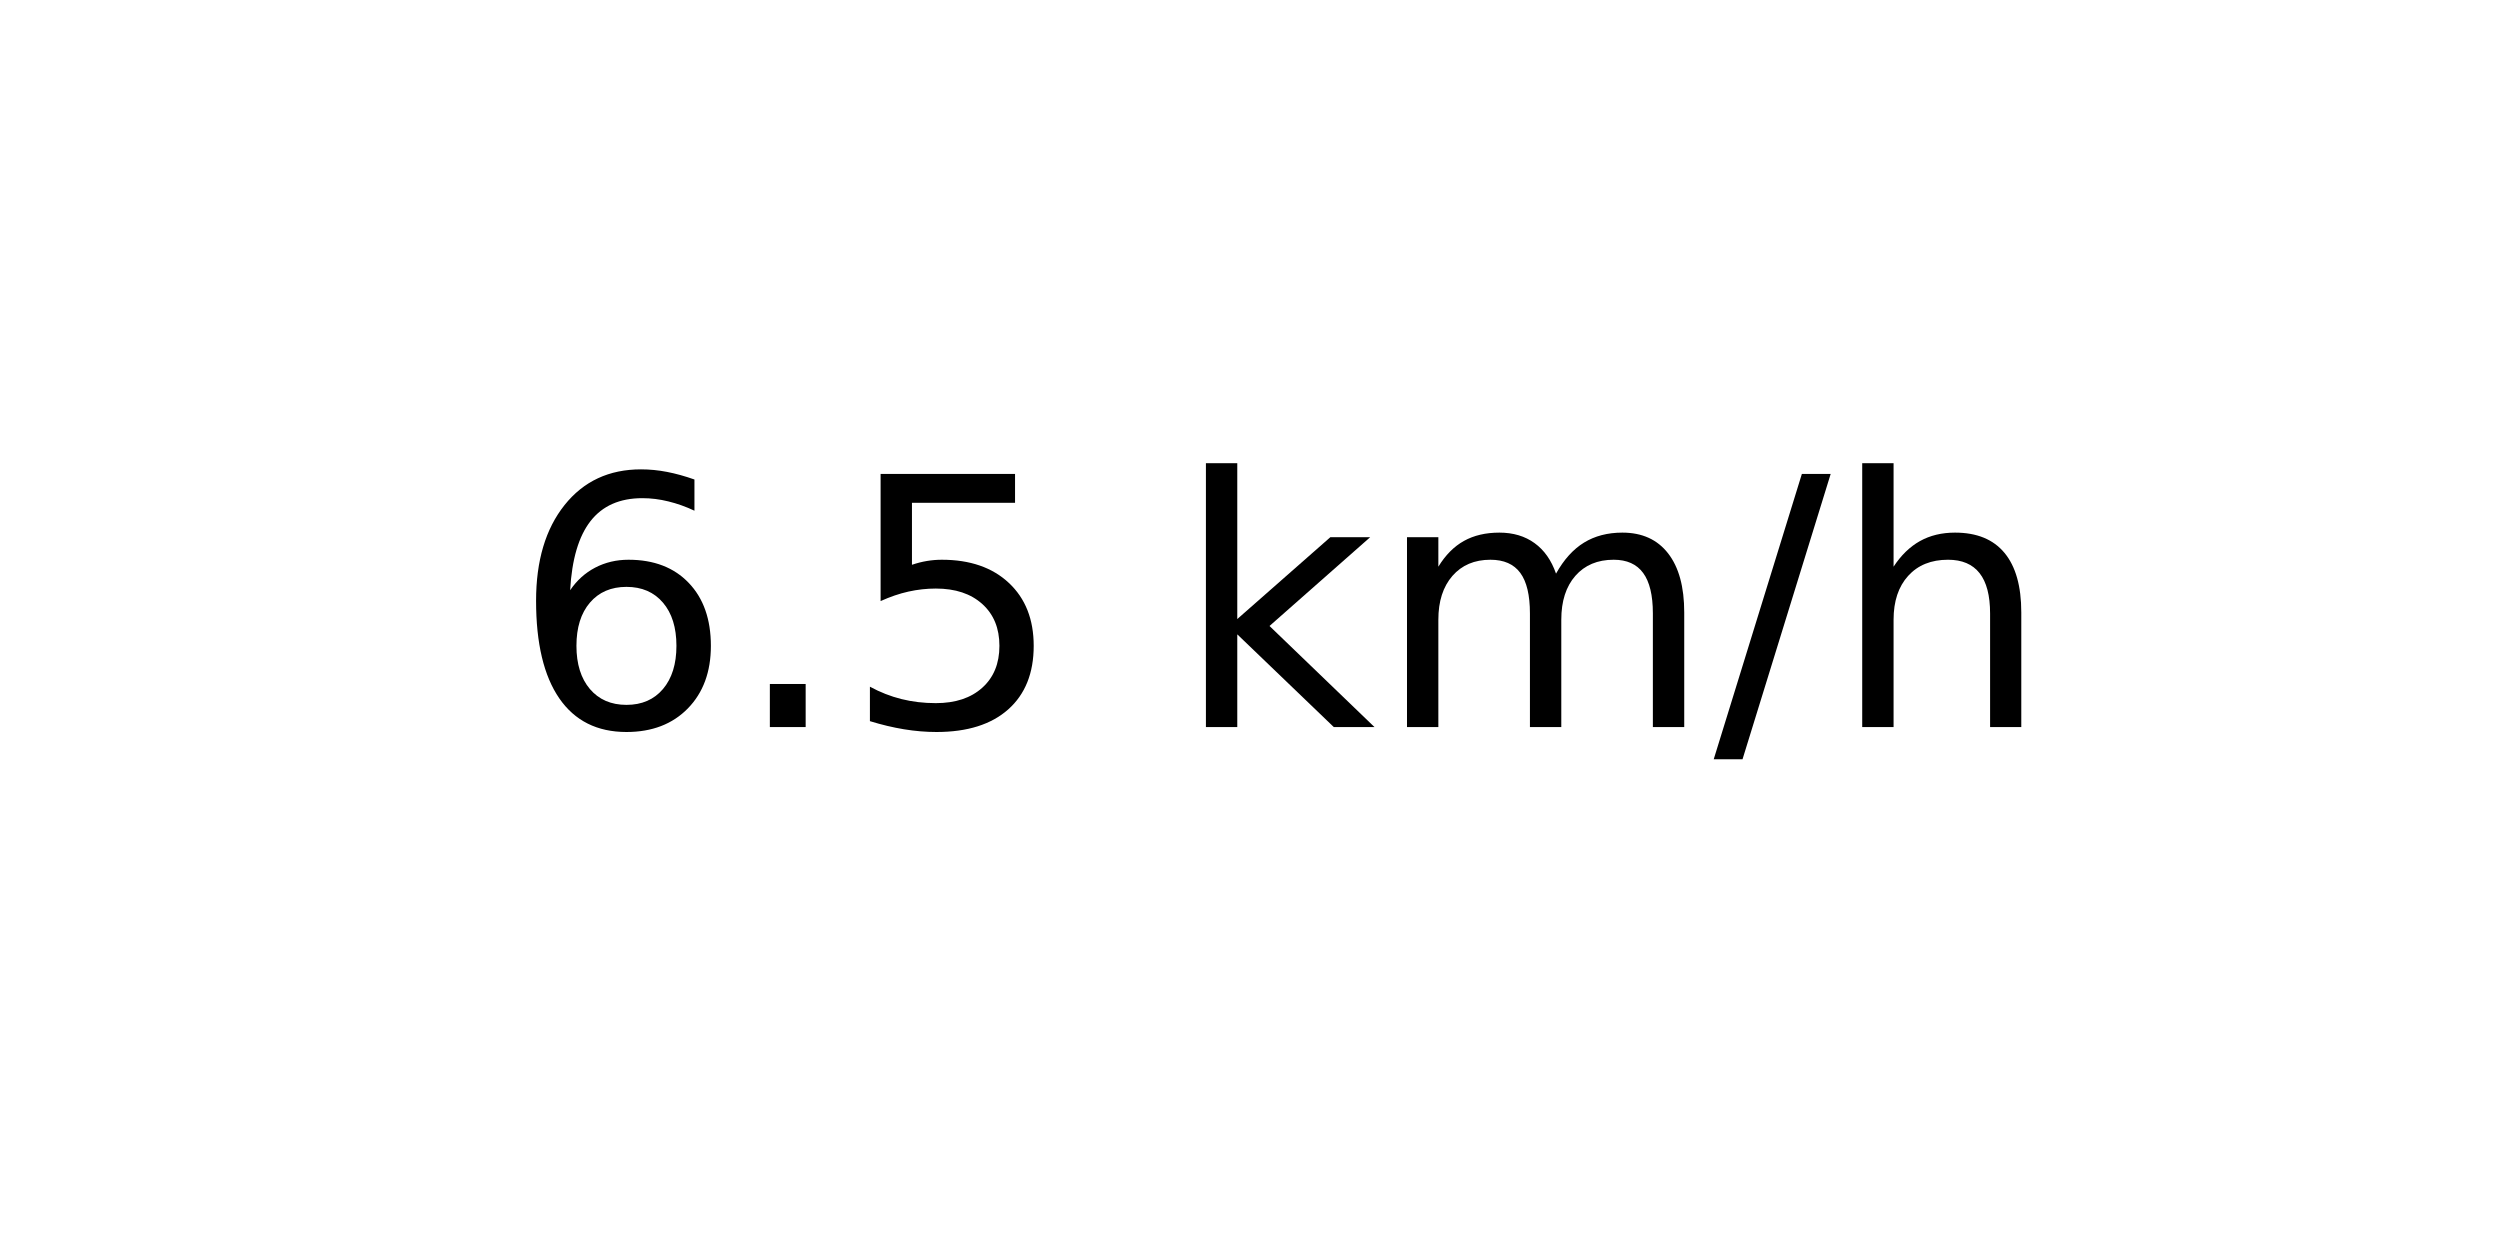
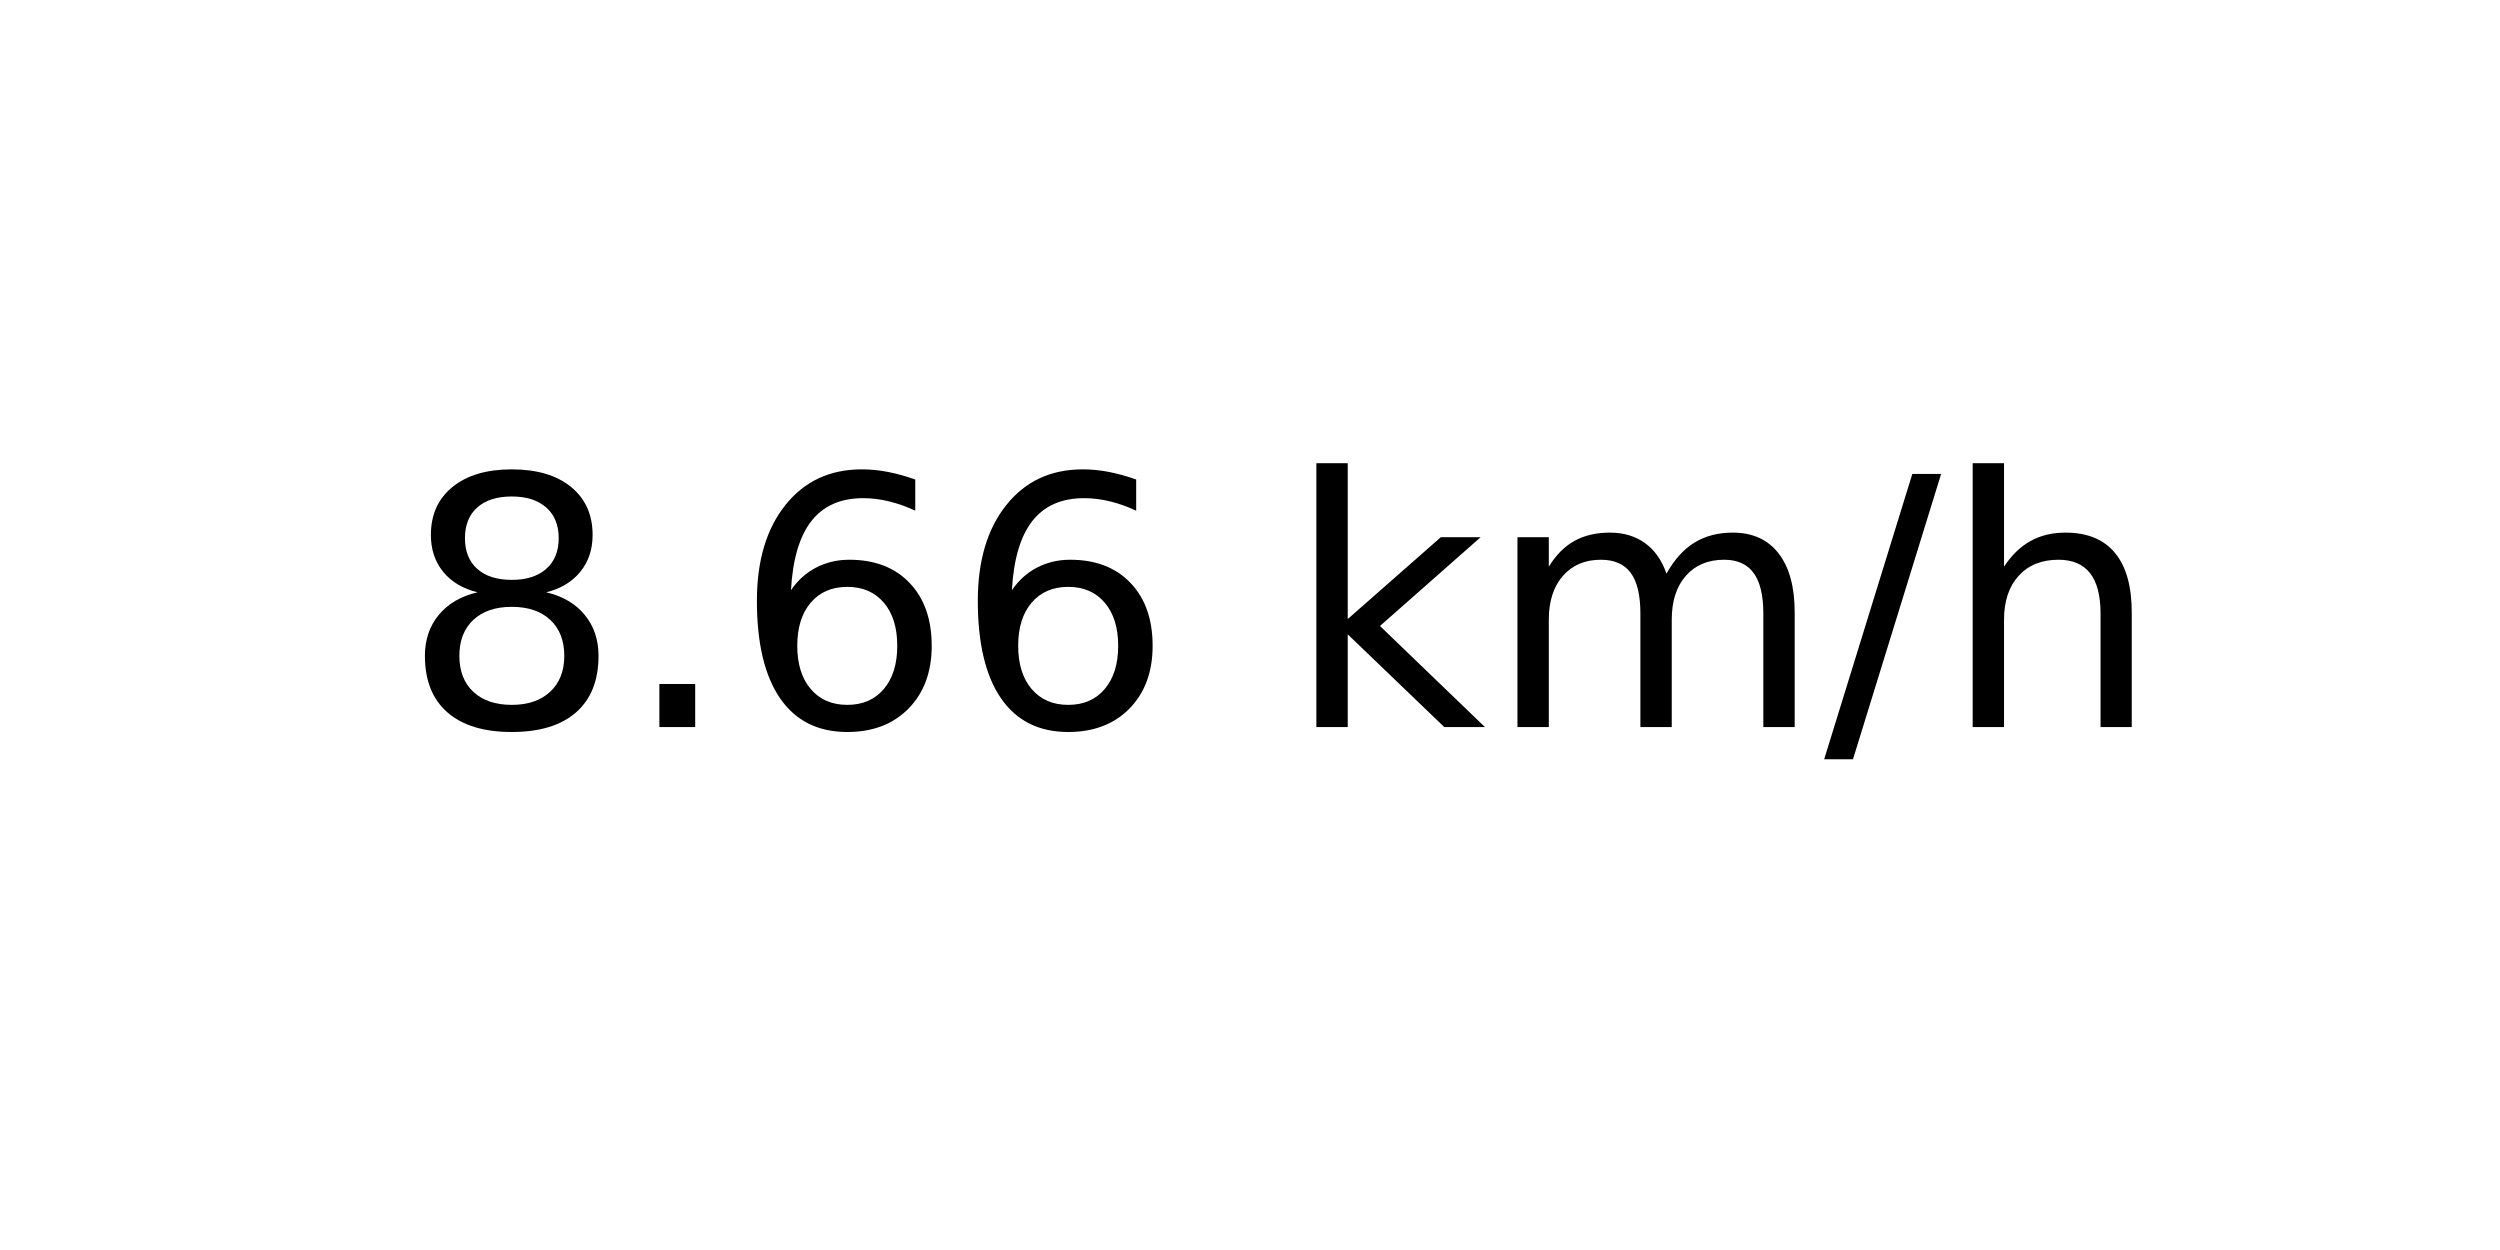
<svg xmlns="http://www.w3.org/2000/svg" xmlns:xlink="http://www.w3.org/1999/xlink" width="72pt" height="36pt" viewBox="0 0 72 36" version="1.1">
  <defs>
    <style type="text/css">*{stroke-linejoin: round; stroke-linecap: butt}</style>
  </defs>
  <g id="figure_1">
    <g id="axes_1">
      <g id="text_1">
-         <g transform="translate(14.74062 20.93937) scale(0.1 -0.1)">
+         <g transform="translate(11.55937 20.93937) scale(0.1 -0.1)">
          <defs>
+             <path id="DejaVuSans-38" d="M 2034 2216  Q 1584 2216 1326 1975  Q 1069 1734 1069 1313  Q 1069 891 1326 650  Q 1584 409 2034 409  Q 2484 409 2743 651  Q 3003 894 3003 1313  Q 3003 1734 2745 1975  Q 2488 2216 2034 2216  z M 1403 2484  Q 997 2584 770 2862  Q 544 3141 544 3541  Q 544 4100 942 4425  Q 1341 4750 2034 4750  Q 2731 4750 3128 4425  Q 3525 4100 3525 3541  Q 3525 3141 3298 2862  Q 3072 2584 2669 2484  Q 3125 2378 3379 2068  Q 3634 1759 3634 1313  Q 3634 634 3220 271  Q 2806 -91 2034 -91  Q 1263 -91 848 271  Q 434 634 434 1313  Q 434 1759 690 2068  Q 947 2378 1403 2484  z M 1172 3481  Q 1172 3119 1398 2916  Q 1625 2713 2034 2713  Q 2441 2713 2670 2916  Q 2900 3119 2900 3481  Q 2900 3844 2670 4047  Q 2441 4250 2034 4250  Q 1625 4250 1398 4047  Q 1172 3844 1172 3481  z " transform="scale(0.015625)" />
+             <path id="DejaVuSans-2e" d="M 684 794  L 1344 794  L 1344 0  L 684 0  L 684 794  z " transform="scale(0.015625)" />
            <path id="DejaVuSans-36" d="M 2113 2584  Q 1688 2584 1439 2293  Q 1191 2003 1191 1497  Q 1191 994 1439 701  Q 1688 409 2113 409  Q 2538 409 2786 701  Q 3034 994 3034 1497  Q 3034 2003 2786 2293  Q 2538 2584 2113 2584  z M 3366 4563  L 3366 3988  Q 3128 4100 2886 4159  Q 2644 4219 2406 4219  Q 1781 4219 1451 3797  Q 1122 3375 1075 2522  Q 1259 2794 1537 2939  Q 1816 3084 2150 3084  Q 2853 3084 3261 2657  Q 3669 2231 3669 1497  Q 3669 778 3244 343  Q 2819 -91 2113 -91  Q 1303 -91 875 529  Q 447 1150 447 2328  Q 447 3434 972 4092  Q 1497 4750 2381 4750  Q 2619 4750 2861 4703  Q 3103 4656 3366 4563  z " transform="scale(0.015625)" />
-             <path id="DejaVuSans-2e" d="M 684 794  L 1344 794  L 1344 0  L 684 0  L 684 794  z " transform="scale(0.015625)" />
-             <path id="DejaVuSans-35" d="M 691 4666  L 3169 4666  L 3169 4134  L 1269 4134  L 1269 2991  Q 1406 3038 1543 3061  Q 1681 3084 1819 3084  Q 2600 3084 3056 2656  Q 3513 2228 3513 1497  Q 3513 744 3044 326  Q 2575 -91 1722 -91  Q 1428 -91 1123 -41  Q 819 9 494 109  L 494 744  Q 775 591 1075 516  Q 1375 441 1709 441  Q 2250 441 2565 725  Q 2881 1009 2881 1497  Q 2881 1984 2565 2268  Q 2250 2553 1709 2553  Q 1456 2553 1204 2497  Q 953 2441 691 2322  L 691 4666  z " transform="scale(0.015625)" />
            <path id="DejaVuSans-20" transform="scale(0.015625)" />
            <path id="DejaVuSans-6b" d="M 581 4863  L 1159 4863  L 1159 1991  L 2875 3500  L 3609 3500  L 1753 1863  L 3688 0  L 2938 0  L 1159 1709  L 1159 0  L 581 0  L 581 4863  z " transform="scale(0.015625)" />
            <path id="DejaVuSans-6d" d="M 3328 2828  Q 3544 3216 3844 3400  Q 4144 3584 4550 3584  Q 5097 3584 5394 3201  Q 5691 2819 5691 2113  L 5691 0  L 5113 0  L 5113 2094  Q 5113 2597 4934 2840  Q 4756 3084 4391 3084  Q 3944 3084 3684 2787  Q 3425 2491 3425 1978  L 3425 0  L 2847 0  L 2847 2094  Q 2847 2600 2669 2842  Q 2491 3084 2119 3084  Q 1678 3084 1418 2786  Q 1159 2488 1159 1978  L 1159 0  L 581 0  L 581 3500  L 1159 3500  L 1159 2956  Q 1356 3278 1631 3431  Q 1906 3584 2284 3584  Q 2666 3584 2933 3390  Q 3200 3197 3328 2828  z " transform="scale(0.015625)" />
            <path id="DejaVuSans-2f" d="M 1625 4666  L 2156 4666  L 531 -594  L 0 -594  L 1625 4666  z " transform="scale(0.015625)" />
            <path id="DejaVuSans-68" d="M 3513 2113  L 3513 0  L 2938 0  L 2938 2094  Q 2938 2591 2744 2837  Q 2550 3084 2163 3084  Q 1697 3084 1428 2787  Q 1159 2491 1159 1978  L 1159 0  L 581 0  L 581 4863  L 1159 4863  L 1159 2956  Q 1366 3272 1645 3428  Q 1925 3584 2291 3584  Q 2894 3584 3203 3211  Q 3513 2838 3513 2113  z " transform="scale(0.015625)" />
          </defs>
-           <use xlink:href="#DejaVuSans-36" />
+           <use xlink:href="#DejaVuSans-38" />
          <use xlink:href="#DejaVuSans-2e" x="63.623" />
-           <use xlink:href="#DejaVuSans-35" x="95.41" />
-           <use xlink:href="#DejaVuSans-20" x="159.033" />
-           <use xlink:href="#DejaVuSans-6b" x="190.82" />
-           <use xlink:href="#DejaVuSans-6d" x="248.73" />
-           <use xlink:href="#DejaVuSans-2f" x="346.143" />
-           <use xlink:href="#DejaVuSans-68" x="379.834" />
+           <use xlink:href="#DejaVuSans-36" x="95.41" />
+           <use xlink:href="#DejaVuSans-36" x="159.033" />
+           <use xlink:href="#DejaVuSans-20" x="222.656" />
+           <use xlink:href="#DejaVuSans-6b" x="254.443" />
+           <use xlink:href="#DejaVuSans-6d" x="312.354" />
+           <use xlink:href="#DejaVuSans-2f" x="409.766" />
+           <use xlink:href="#DejaVuSans-68" x="443.457" />
        </g>
      </g>
    </g>
  </g>
</svg>
